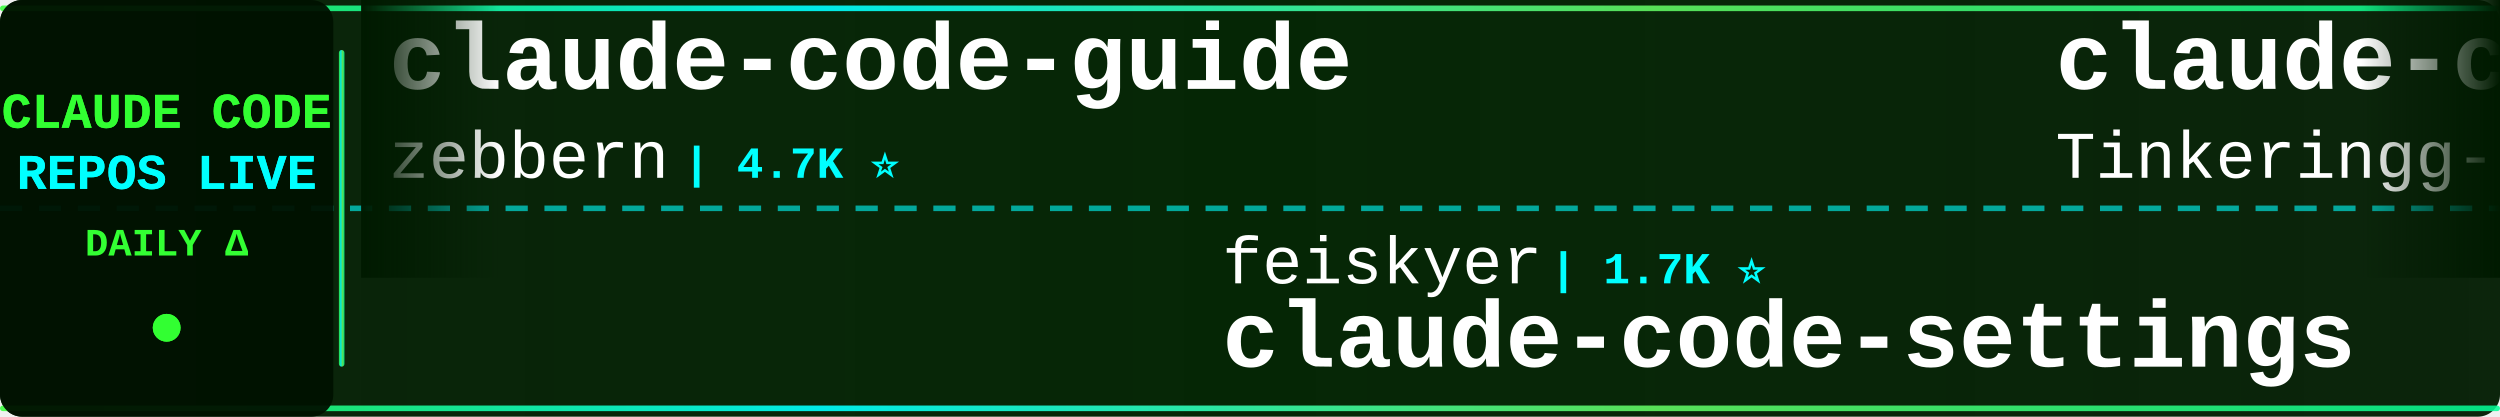
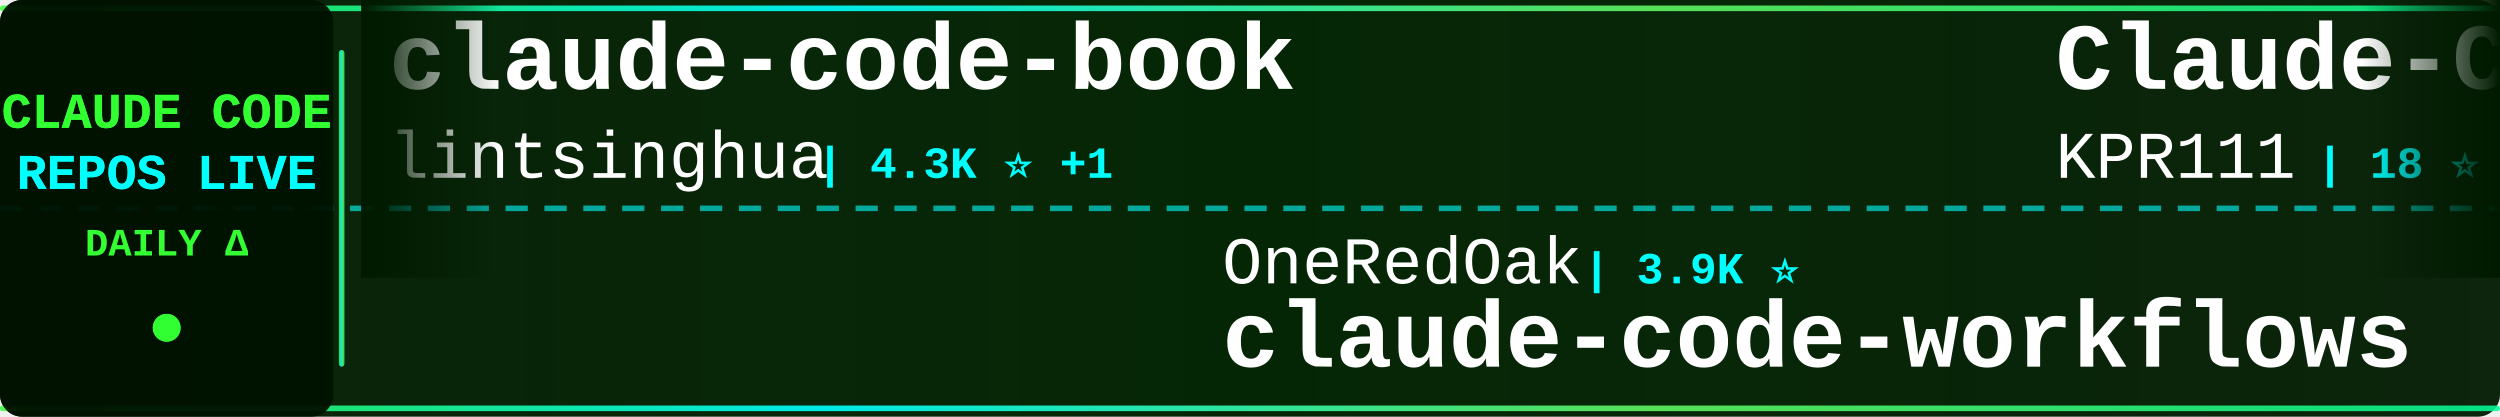
<svg xmlns="http://www.w3.org/2000/svg" width="900" height="150">
  <defs>
    <linearGradient id="tickerBg" x1="0%" y1="0%" x2="100%" y2="0%">
      <stop offset="0%" style="stop-color:#001a00;stop-opacity:0.95" />
      <stop offset="50%" style="stop-color:#002200;stop-opacity:0.98" />
      <stop offset="100%" style="stop-color:#001a00;stop-opacity:0.95" />
    </linearGradient>
    <linearGradient id="borderGrad" x1="0%" y1="0%" x2="100%" y2="0%">
      <stop offset="0%" style="stop-color:#33ff33;stop-opacity:0.85">
        <animate attributeName="stop-opacity" values="0.85;1;0.85" dur="2s" repeatCount="indefinite" />
      </stop>
      <stop offset="33%" style="stop-color:#00ffff;stop-opacity:0.9">
        <animate attributeName="stop-opacity" values="0.9;1;0.9" dur="2.2s" repeatCount="indefinite" />
      </stop>
      <stop offset="66%" style="stop-color:#66ff66;stop-opacity:0.85">
        <animate attributeName="stop-opacity" values="0.85;1;0.85" dur="1.8s" repeatCount="indefinite" />
      </stop>
      <stop offset="100%" style="stop-color:#00ff99;stop-opacity:0.85">
        <animate attributeName="stop-opacity" values="0.85;1;0.85" dur="2s" repeatCount="indefinite" />
      </stop>
    </linearGradient>
    <filter id="textGlow">
      <feGaussianBlur stdDeviation="0.1" result="coloredBlur" />
      <feMerge>
        <feMergeNode in="coloredBlur" />
        <feMergeNode in="SourceGraphic" />
      </feMerge>
    </filter>
    <filter id="metricGlow">
      <feGaussianBlur stdDeviation="0.2" result="coloredBlur" />
      <feMerge>
        <feMergeNode in="coloredBlur" />
        <feMergeNode in="SourceGraphic" />
      </feMerge>
    </filter>
    <linearGradient id="leftFade" x1="0%" y1="0%" x2="100%" y2="0%">
      <stop offset="0%" style="stop-color:#001a00;stop-opacity:1" />
      <stop offset="100%" style="stop-color:#001a00;stop-opacity:0" />
    </linearGradient>
    <linearGradient id="rightFade" x1="0%" y1="0%" x2="100%" y2="0%">
      <stop offset="0%" style="stop-color:#001a00;stop-opacity:0" />
      <stop offset="100%" style="stop-color:#001a00;stop-opacity:1" />
    </linearGradient>
  </defs>
  <rect width="900" height="150" fill="url(#tickerBg)" rx="8" />
  <rect x="0" y="2" width="900" height="2" fill="url(#borderGrad)" rx="1" />
  <rect x="0" y="146" width="900" height="2" fill="url(#borderGrad)" rx="1" />
  <line x1="0" y1="75" x2="900" y2="75" stroke="#00ffff" stroke-width="2" stroke-dasharray="8 6" opacity="0.6" />
  <rect x="0" y="0" width="120" height="150" fill="#001100" opacity="0.95" rx="8" />
  <text x="60" y="46" font-family="'Courier New', monospace" font-size="18" font-weight="bold" fill="#33ff33" text-anchor="middle" filter="url(#textGlow)">
    CLAUDE CODE
  </text>
  <text x="60" y="68" font-family="'Courier New', monospace" font-size="18" font-weight="bold" fill="#00ffff" text-anchor="middle" filter="url(#textGlow)">
    REPOS LIVE
  </text>
  <text x="60" y="92" font-family="'Courier New', monospace" font-size="14" font-weight="bold" fill="#33ff33" text-anchor="middle">
    DAILY Δ
  </text>
  <circle cx="60" cy="118" r="5" fill="#33ff33" filter="url(#metricGlow)">
    <animate attributeName="r" values="4;6;4" dur="1.5s" repeatCount="indefinite" />
    <animate attributeName="opacity" values="0.6;1;0.6" dur="1.5s" repeatCount="indefinite" />
  </circle>
  <rect x="122" y="18" width="2" height="114" fill="url(#borderGrad)" rx="1" />
  <clipPath id="tickerClip">
    <rect x="130" y="0" width="770" height="150" />
  </clipPath>
  <g clip-path="url(#tickerClip)">
    <g id="tickerItems">
      <animateTransform attributeName="transform" attributeType="XML" type="translate" from="0 0" to="-3000 0" dur="54s" repeatCount="indefinite" />
      <g transform="translate(0, 0)">
-         <text x="140" y="32" font-family="'Courier New', monospace" font-size="34" font-weight="bold" fill="#ffffff">claude-code-guide</text>
-         <text x="140" y="64" font-family="'Courier New', monospace" font-size="24" font-weight="normal" fill="#ffffff" opacity="1.0">zebbern</text>
-         <text x="246" y="64" font-family="'Courier New', monospace" font-size="16" font-weight="bold" fill="#00ffff"> | 4.7K ⭐</text>
+         <text x="140" y="32" font-family="'Courier New', monospace" font-size="34" font-weight="bold" fill="#ffffff">claude-code-book</text>
+         <text x="140" y="64" font-family="'Courier New', monospace" font-size="24" font-weight="normal" fill="#ffffff" opacity="1.0">lintsinghua</text>
+         <text x="294" y="64" font-family="'Courier New', monospace" font-size="16" font-weight="bold" fill="#00ffff"> | 4.3K ⭐ +1</text>
      </g>
      <g transform="translate(300, 0)">
-         <text x="140" y="102" font-family="'Courier New', monospace" font-size="24" font-weight="normal" fill="#ffffff" opacity="1.0">feiskyer</text>
-         <text x="258" y="102" font-family="'Courier New', monospace" font-size="16" font-weight="bold" fill="#00ffff"> | 1.7K ⭐</text>
-         <text x="140" y="132" font-family="'Courier New', monospace" font-size="34" font-weight="bold" fill="#ffffff">claude-code-settings</text>
+         <text x="140" y="102" font-family="'Courier New', monospace" font-size="24" font-weight="normal" fill="#ffffff" opacity="1.0">OneRedOak</text>
+         <text x="270" y="102" font-family="'Courier New', monospace" font-size="16" font-weight="bold" fill="#00ffff"> | 3.9K ⭐</text>
+         <text x="140" y="132" font-family="'Courier New', monospace" font-size="34" font-weight="bold" fill="#ffffff">claude-code-workflows</text>
      </g>
      <g transform="translate(600, 0)">
-         <text x="140" y="32" font-family="'Courier New', monospace" font-size="34" font-weight="bold" fill="#ffffff">claude-code</text>
-         <text x="140" y="64" font-family="'Courier New', monospace" font-size="24" font-weight="normal" fill="#ffffff" opacity="1.0">Tinkeringg-Lab</text>
-         <text x="330" y="64" font-family="'Courier New', monospace" font-size="16" font-weight="bold" fill="#00ffff"> | 215 ⭐</text>
+         <text x="140" y="32" font-family="'Courier New', monospace" font-size="34" font-weight="bold" fill="#ffffff">Claude-Code</text>
+         <text x="140" y="64" font-family="'Courier New', monospace" font-size="24" font-weight="normal" fill="#ffffff" opacity="1.0">KPR111</text>
+         <text x="234" y="64" font-family="'Courier New', monospace" font-size="16" font-weight="bold" fill="#00ffff"> | 18 ⭐</text>
      </g>
      <g transform="translate(900, 0)">
-         <text x="140" y="102" font-family="'Courier New', monospace" font-size="24" font-weight="normal" fill="#ffffff" opacity="1.0">ghuntley</text>
-         <text x="258" y="102" font-family="'Courier New', monospace" font-size="16" font-weight="bold" fill="#00ffff"> | 991 ⭐</text>
-         <text x="140" y="132" font-family="'Courier New', monospace" font-size="34" font-weight="bold" fill="#ffffff">claude-code-source-code-...</text>
+         <text x="140" y="102" font-family="'Courier New', monospace" font-size="24" font-weight="normal" fill="#ffffff" opacity="1.0">ochamber</text>
+         <text x="258" y="102" font-family="'Courier New', monospace" font-size="16" font-weight="bold" fill="#00ffff"> | 5 ⭐</text>
+         <text x="140" y="132" font-family="'Courier New', monospace" font-size="34" font-weight="bold" fill="#ffffff">claude-code</text>
      </g>
      <g transform="translate(1200, 0)">
-         <text x="140" y="32" font-family="'Courier New', monospace" font-size="34" font-weight="bold" fill="#ffffff">claude-code-tips</text>
-         <text x="140" y="64" font-family="'Courier New', monospace" font-size="24" font-weight="normal" fill="#ffffff" opacity="1.0">ykdojo</text>
-         <text x="234" y="64" font-family="'Courier New', monospace" font-size="16" font-weight="bold" fill="#00ffff"> | 10.2K ⭐</text>
+         <text x="140" y="32" font-family="'Courier New', monospace" font-size="34" font-weight="bold" fill="#ffffff">claude-code-rust</text>
+         <text x="140" y="64" font-family="'Courier New', monospace" font-size="24" font-weight="normal" fill="#ffffff" opacity="1.0">lorryjovens-hub</text>
+         <text x="342" y="64" font-family="'Courier New', monospace" font-size="16" font-weight="bold" fill="#00ffff"> | 1.7K ⭐</text>
      </g>
      <g transform="translate(1500, 0)">
-         <text x="140" y="102" font-family="'Courier New', monospace" font-size="24" font-weight="normal" fill="#ffffff" opacity="1.0">pedrohcgs</text>
-         <text x="270" y="102" font-family="'Courier New', monospace" font-size="16" font-weight="bold" fill="#00ffff"> | 1.6K ⭐ +3</text>
-         <text x="140" y="132" font-family="'Courier New', monospace" font-size="34" font-weight="bold" fill="#ffffff">claude-code-my-workflow</text>
+         <text x="140" y="102" font-family="'Courier New', monospace" font-size="24" font-weight="normal" fill="#ffffff" opacity="1.0">ykdojo</text>
+         <text x="234" y="102" font-family="'Courier New', monospace" font-size="16" font-weight="bold" fill="#00ffff"> | 10.2K ⭐</text>
+         <text x="140" y="132" font-family="'Courier New', monospace" font-size="34" font-weight="bold" fill="#ffffff">claude-code-tips</text>
      </g>
      <g transform="translate(1800, 0)">
-         <text x="140" y="32" font-family="'Courier New', monospace" font-size="34" font-weight="bold" fill="#ffffff">claude-code-prompts</text>
-         <text x="140" y="64" font-family="'Courier New', monospace" font-size="24" font-weight="normal" fill="#ffffff" opacity="1.0">repowise-dev</text>
-         <text x="306" y="64" font-family="'Courier New', monospace" font-size="16" font-weight="bold" fill="#00ffff"> | 1.2K ⭐</text>
+         <text x="140" y="32" font-family="'Courier New', monospace" font-size="34" font-weight="bold" fill="#ffffff">claude-code-spec-workflo...</text>
+         <text x="140" y="64" font-family="'Courier New', monospace" font-size="24" font-weight="normal" fill="#ffffff" opacity="1.0">Pimzino</text>
+         <text x="246" y="64" font-family="'Courier New', monospace" font-size="16" font-weight="bold" fill="#00ffff"> | 3.9K ⭐</text>
      </g>
      <g transform="translate(2100, 0)">
-         <text x="140" y="102" font-family="'Courier New', monospace" font-size="24" font-weight="normal" fill="#ffffff" opacity="1.0">anthropics</text>
-         <text x="282" y="102" font-family="'Courier New', monospace" font-size="16" font-weight="bold" fill="#00ffff"> | 6.3K ⭐</text>
-         <text x="140" y="132" font-family="'Courier New', monospace" font-size="34" font-weight="bold" fill="#ffffff">claude-code-security-rev...</text>
+         <text x="140" y="102" font-family="'Courier New', monospace" font-size="24" font-weight="normal" fill="#ffffff" opacity="1.0">huangserva</text>
+         <text x="282" y="102" font-family="'Courier New', monospace" font-size="16" font-weight="bold" fill="#00ffff"> | 629 ⭐</text>
+         <text x="140" y="132" font-family="'Courier New', monospace" font-size="34" font-weight="bold" fill="#ffffff">claude-code-cli</text>
      </g>
      <g transform="translate(2400, 0)">
-         <text x="140" y="32" font-family="'Courier New', monospace" font-size="34" font-weight="bold" fill="#ffffff">ClaudeCode</text>
-         <text x="140" y="64" font-family="'Courier New', monospace" font-size="24" font-weight="normal" fill="#ffffff" opacity="1.0">guanshan</text>
-         <text x="258" y="64" font-family="'Courier New', monospace" font-size="16" font-weight="bold" fill="#00ffff"> | 60 ⭐</text>
+         <text x="140" y="32" font-family="'Courier New', monospace" font-size="34" font-weight="bold" fill="#ffffff">ralph-claude-code</text>
+         <text x="140" y="64" font-family="'Courier New', monospace" font-size="24" font-weight="normal" fill="#ffffff" opacity="1.0">frankbria</text>
+         <text x="270" y="64" font-family="'Courier New', monospace" font-size="16" font-weight="bold" fill="#00ffff"> | 9.7K ⭐ +4</text>
      </g>
      <g transform="translate(2700, 0)">
        <text x="140" y="102" font-family="'Courier New', monospace" font-size="24" font-weight="normal" fill="#ffffff" opacity="1.0">xu-xiang</text>
        <text x="258" y="102" font-family="'Courier New', monospace" font-size="16" font-weight="bold" fill="#00ffff"> | 2.0K ⭐ +1</text>
        <text x="140" y="132" font-family="'Courier New', monospace" font-size="34" font-weight="bold" fill="#ffffff">everything-claude-code-z...</text>
      </g>
      <g transform="translate(3000, 0)">
-         <text x="140" y="32" font-family="'Courier New', monospace" font-size="34" font-weight="bold" fill="#ffffff">claude-code-guide</text>
-         <text x="140" y="64" font-family="'Courier New', monospace" font-size="24" font-weight="normal" fill="#ffffff" opacity="1.0">zebbern</text>
-         <text x="246" y="64" font-family="'Courier New', monospace" font-size="16" font-weight="bold" fill="#00ffff"> | 4.7K ⭐</text>
+         <text x="140" y="32" font-family="'Courier New', monospace" font-size="34" font-weight="bold" fill="#ffffff">claude-code-book</text>
+         <text x="140" y="64" font-family="'Courier New', monospace" font-size="24" font-weight="normal" fill="#ffffff" opacity="1.0">lintsinghua</text>
+         <text x="294" y="64" font-family="'Courier New', monospace" font-size="16" font-weight="bold" fill="#00ffff"> | 4.3K ⭐ +1</text>
      </g>
      <g transform="translate(3300, 0)">
-         <text x="140" y="102" font-family="'Courier New', monospace" font-size="24" font-weight="normal" fill="#ffffff" opacity="1.0">feiskyer</text>
-         <text x="258" y="102" font-family="'Courier New', monospace" font-size="16" font-weight="bold" fill="#00ffff"> | 1.7K ⭐</text>
-         <text x="140" y="132" font-family="'Courier New', monospace" font-size="34" font-weight="bold" fill="#ffffff">claude-code-settings</text>
+         <text x="140" y="102" font-family="'Courier New', monospace" font-size="24" font-weight="normal" fill="#ffffff" opacity="1.0">OneRedOak</text>
+         <text x="270" y="102" font-family="'Courier New', monospace" font-size="16" font-weight="bold" fill="#00ffff"> | 3.9K ⭐</text>
+         <text x="140" y="132" font-family="'Courier New', monospace" font-size="34" font-weight="bold" fill="#ffffff">claude-code-workflows</text>
      </g>
      <g transform="translate(3600, 0)">
-         <text x="140" y="32" font-family="'Courier New', monospace" font-size="34" font-weight="bold" fill="#ffffff">claude-code</text>
-         <text x="140" y="64" font-family="'Courier New', monospace" font-size="24" font-weight="normal" fill="#ffffff" opacity="1.0">Tinkeringg-Lab</text>
-         <text x="330" y="64" font-family="'Courier New', monospace" font-size="16" font-weight="bold" fill="#00ffff"> | 215 ⭐</text>
+         <text x="140" y="32" font-family="'Courier New', monospace" font-size="34" font-weight="bold" fill="#ffffff">Claude-Code</text>
+         <text x="140" y="64" font-family="'Courier New', monospace" font-size="24" font-weight="normal" fill="#ffffff" opacity="1.0">KPR111</text>
+         <text x="234" y="64" font-family="'Courier New', monospace" font-size="16" font-weight="bold" fill="#00ffff"> | 18 ⭐</text>
      </g>
      <g transform="translate(3900, 0)">
-         <text x="140" y="102" font-family="'Courier New', monospace" font-size="24" font-weight="normal" fill="#ffffff" opacity="1.0">ghuntley</text>
-         <text x="258" y="102" font-family="'Courier New', monospace" font-size="16" font-weight="bold" fill="#00ffff"> | 991 ⭐</text>
-         <text x="140" y="132" font-family="'Courier New', monospace" font-size="34" font-weight="bold" fill="#ffffff">claude-code-source-code-...</text>
+         <text x="140" y="102" font-family="'Courier New', monospace" font-size="24" font-weight="normal" fill="#ffffff" opacity="1.0">ochamber</text>
+         <text x="258" y="102" font-family="'Courier New', monospace" font-size="16" font-weight="bold" fill="#00ffff"> | 5 ⭐</text>
+         <text x="140" y="132" font-family="'Courier New', monospace" font-size="34" font-weight="bold" fill="#ffffff">claude-code</text>
      </g>
    </g>
  </g>
  <rect x="130" y="0" width="50" height="100" fill="url(#leftFade)" />
  <rect x="850" y="0" width="50" height="100" fill="url(#rightFade)" />
</svg>
